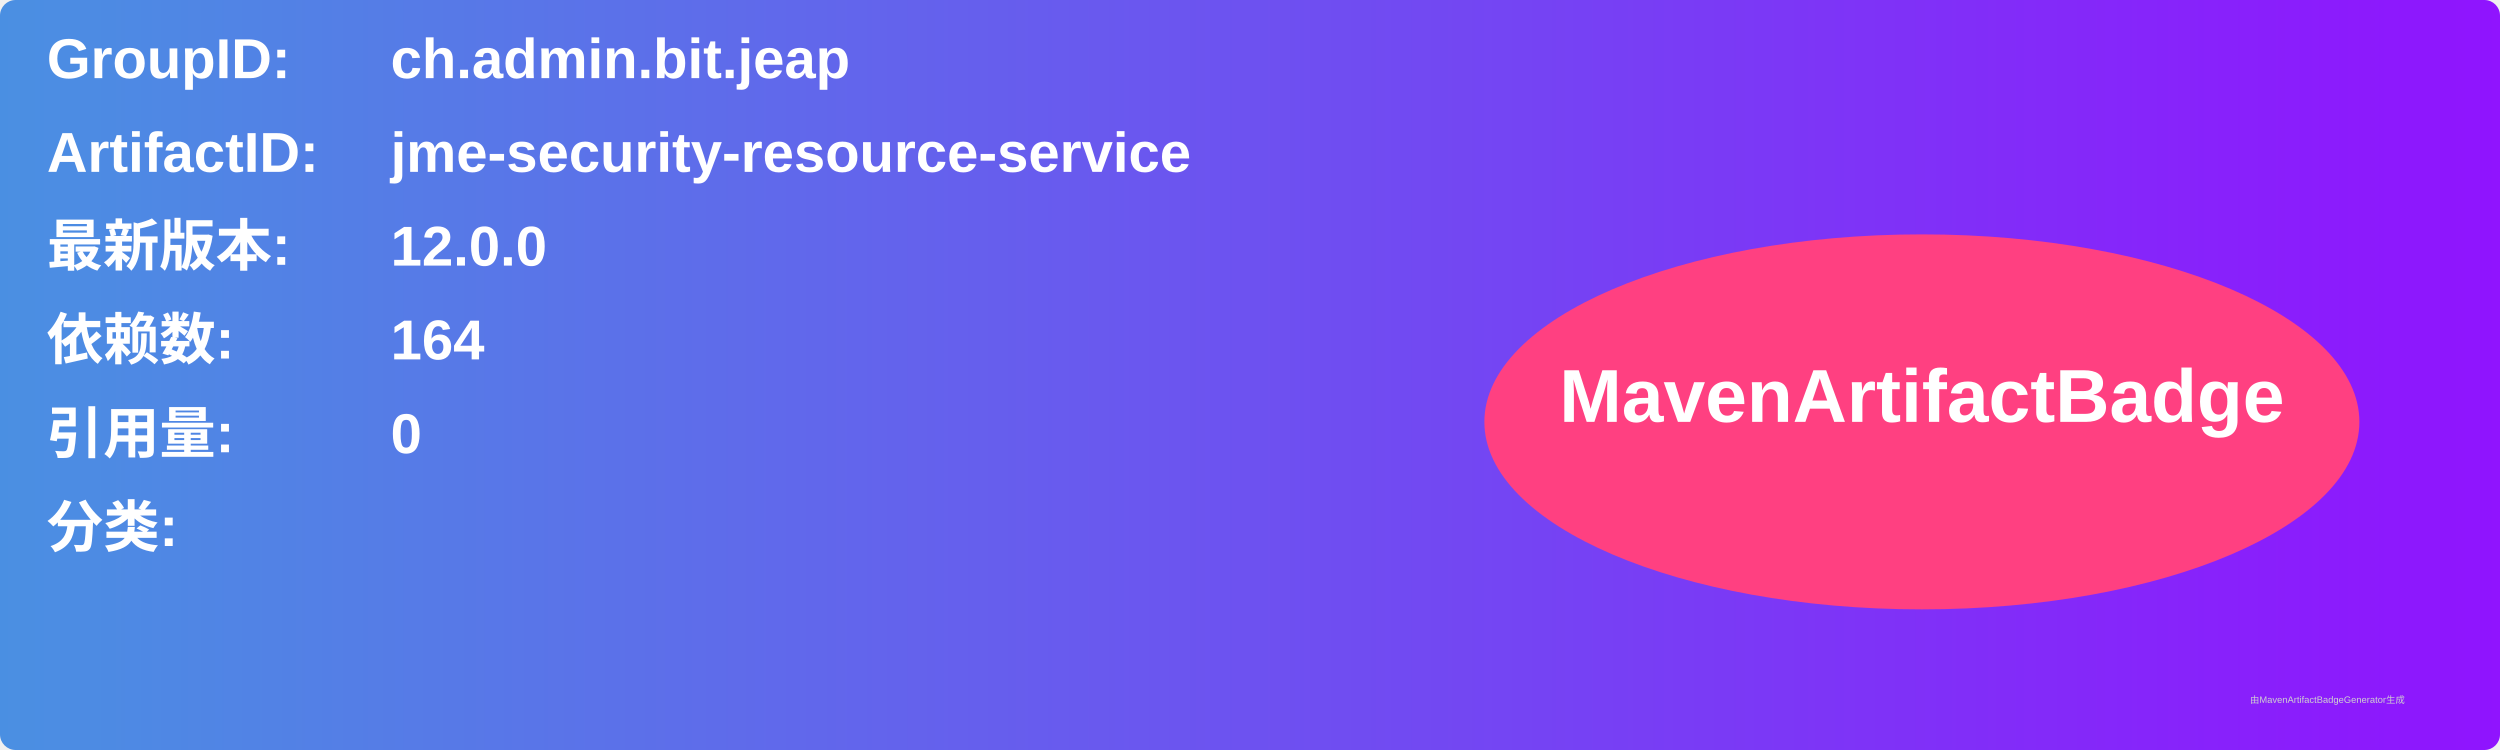
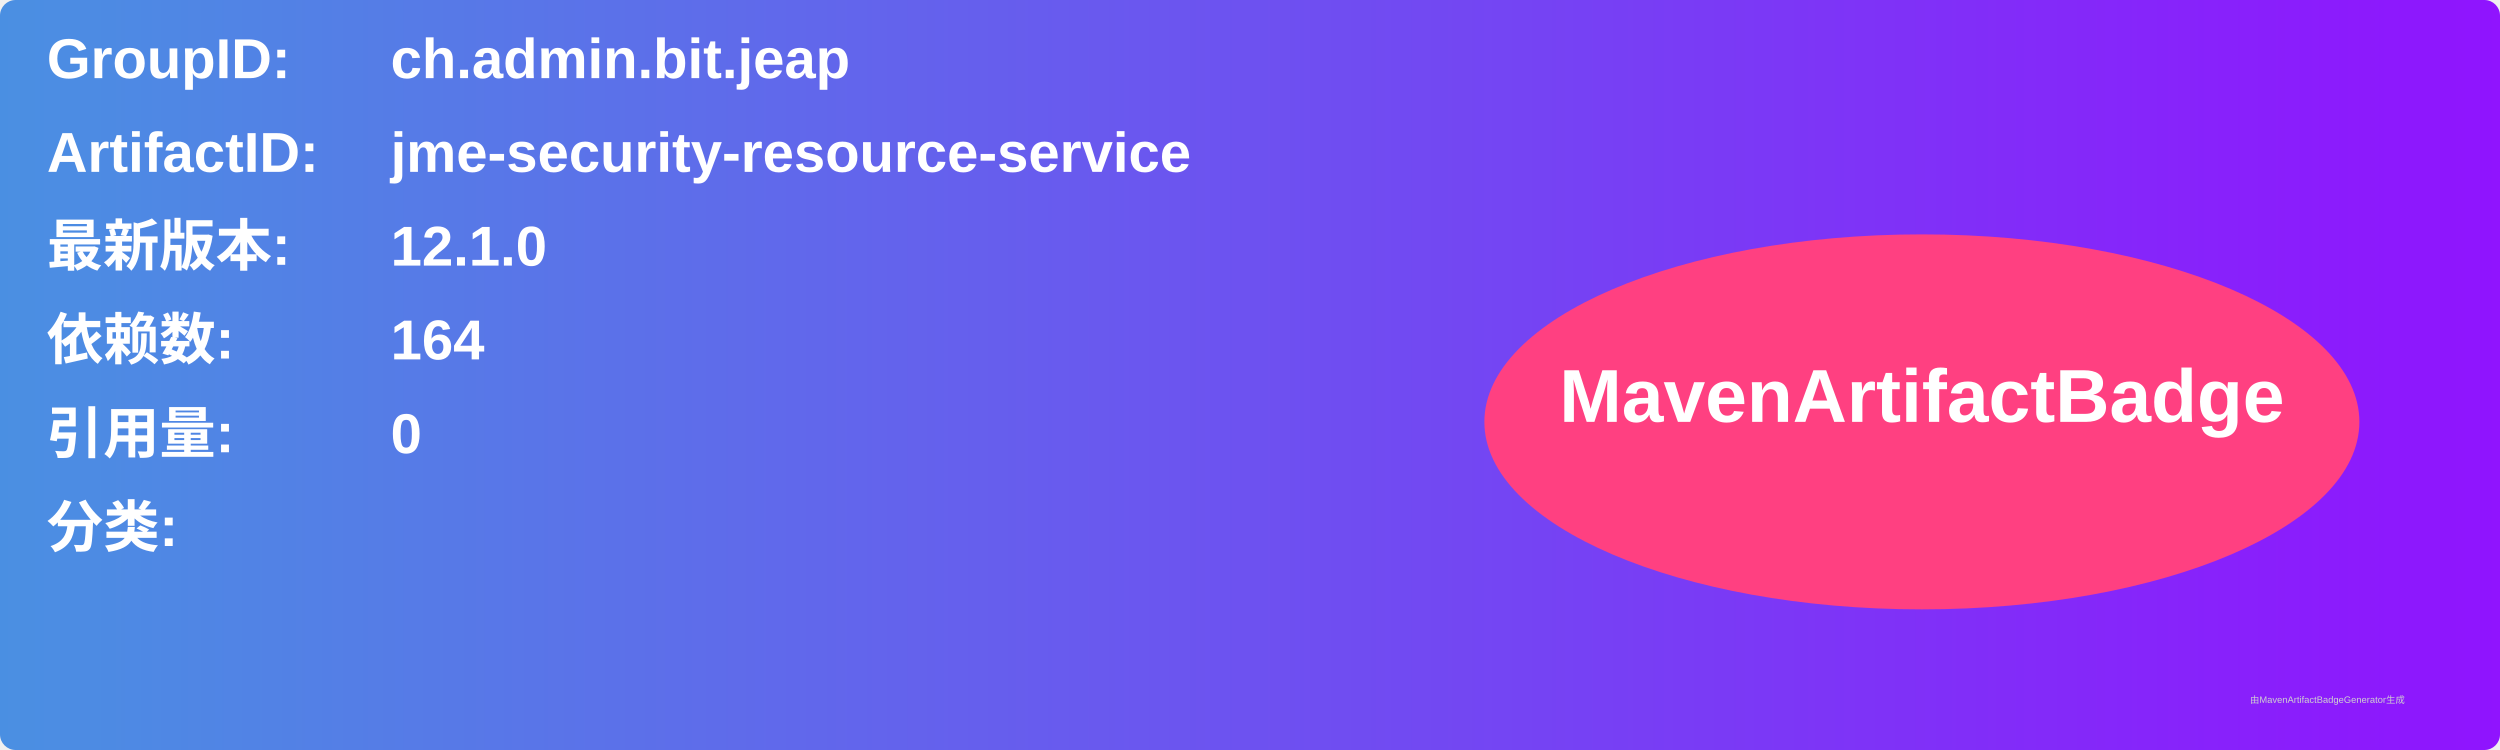
<svg xmlns="http://www.w3.org/2000/svg" width="800" height="240" viewBox="0 0 800 240">
  <linearGradient id="grad" x1="0%" y1="0%" x2="100%" y2="0%">
    <stop offset="0%" stop-color="#4a90e2" />
    <stop offset="100%" stop-color="#9013fe" />
  </linearGradient>
  <rect width="100%" height="100%" rx="5" ry="5" fill="url(#grad)" />
  <g transform="translate(15, 15)">
    <text x="0" y="10" font-family="Arial" font-size="18" fill="white" font-weight="bold" width="260">GroupID:</text>
    <text x="110" y="10" font-family="Arial" font-size="18" fill="white" font-weight="bold" width="460">ch.admin.bit.jeap</text>
    <text x="0" y="40" font-family="Arial" font-size="18" fill="white" font-weight="bold" width="260">ArtifactID:</text>
    <text x="110" y="40" font-family="Arial" font-size="18" fill="white" font-weight="bold" width="460">jme-security-resource-service</text>
    <text x="0" y="70" font-family="Arial" font-size="18" fill="white" font-weight="bold">最新版本:</text>
    <text x="110" y="70" font-family="Arial" font-size="18" fill="white" font-weight="bold">
-       <tspan font-weight="bold">12.0.0</tspan>
+       <tspan font-weight="bold">12.1.0</tspan>
    </text>
    <text x="0" y="100" font-family="Arial" font-size="18" fill="white" font-weight="bold">依赖数: </text>
    <text x="110" y="100" font-family="Arial" font-size="18" fill="white">
      <tspan font-weight="bold">164</tspan>
    </text>
    <text x="0" y="130" font-family="Arial" font-size="18" fill="white" font-weight="bold">引用量: </text>
    <text x="110" y="130" font-family="Arial" font-size="18" fill="white">
      <tspan font-weight="bold">0</tspan>
    </text>
    <text x="0" y="160" font-family="Arial" font-size="18" fill="white" font-weight="bold">分类:</text>
    <text x="10" y="190" font-family="Arial" font-size="10" fill="white">
      <tspan font-weight="bold" />
    </text>
    <ellipse cx="600" cy="120" rx="140" ry="60" fill="#ff4081" />
    <text x="600" y="120" text-anchor="middle" font-family="Arial" font-size="24" fill="white" font-weight="bold">MavenArtifactBadge</text>
  </g>
  <text x="720" y="225" font-family="Arial" font-size="3" fill="#d0d0d0">由MavenArtifactBadgeGenerator生成</text>
</svg>
